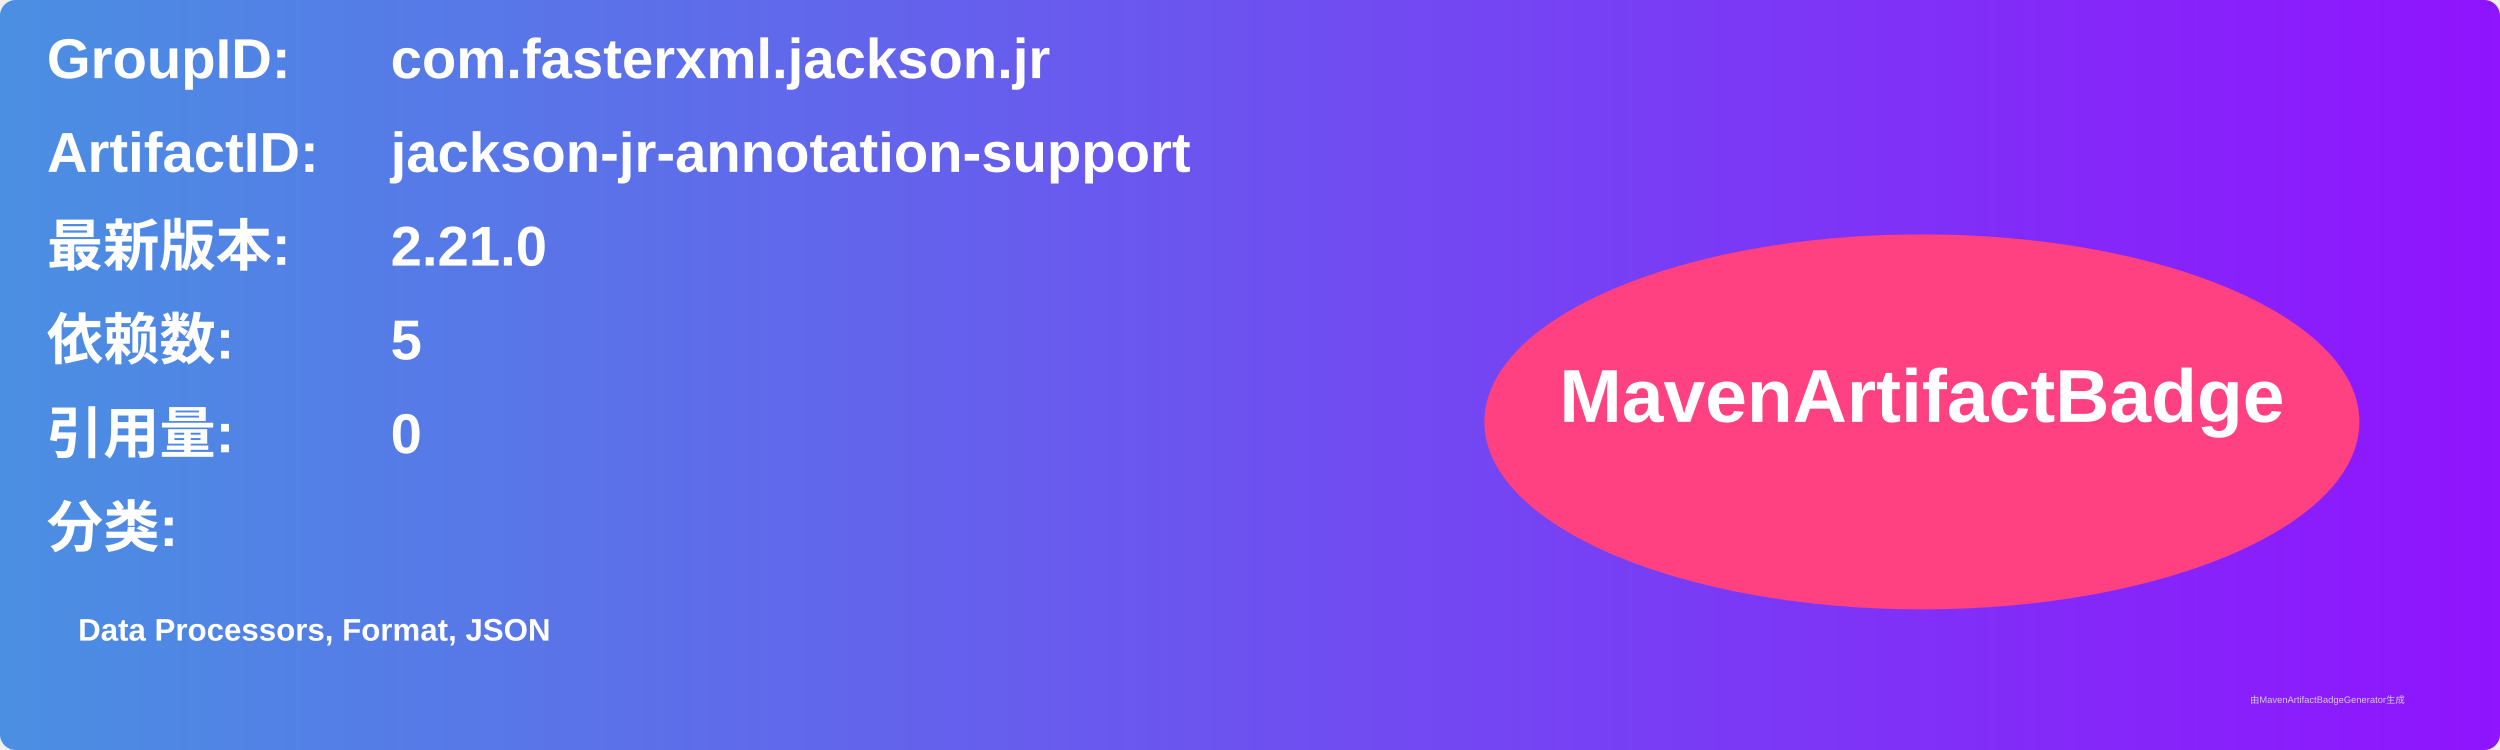
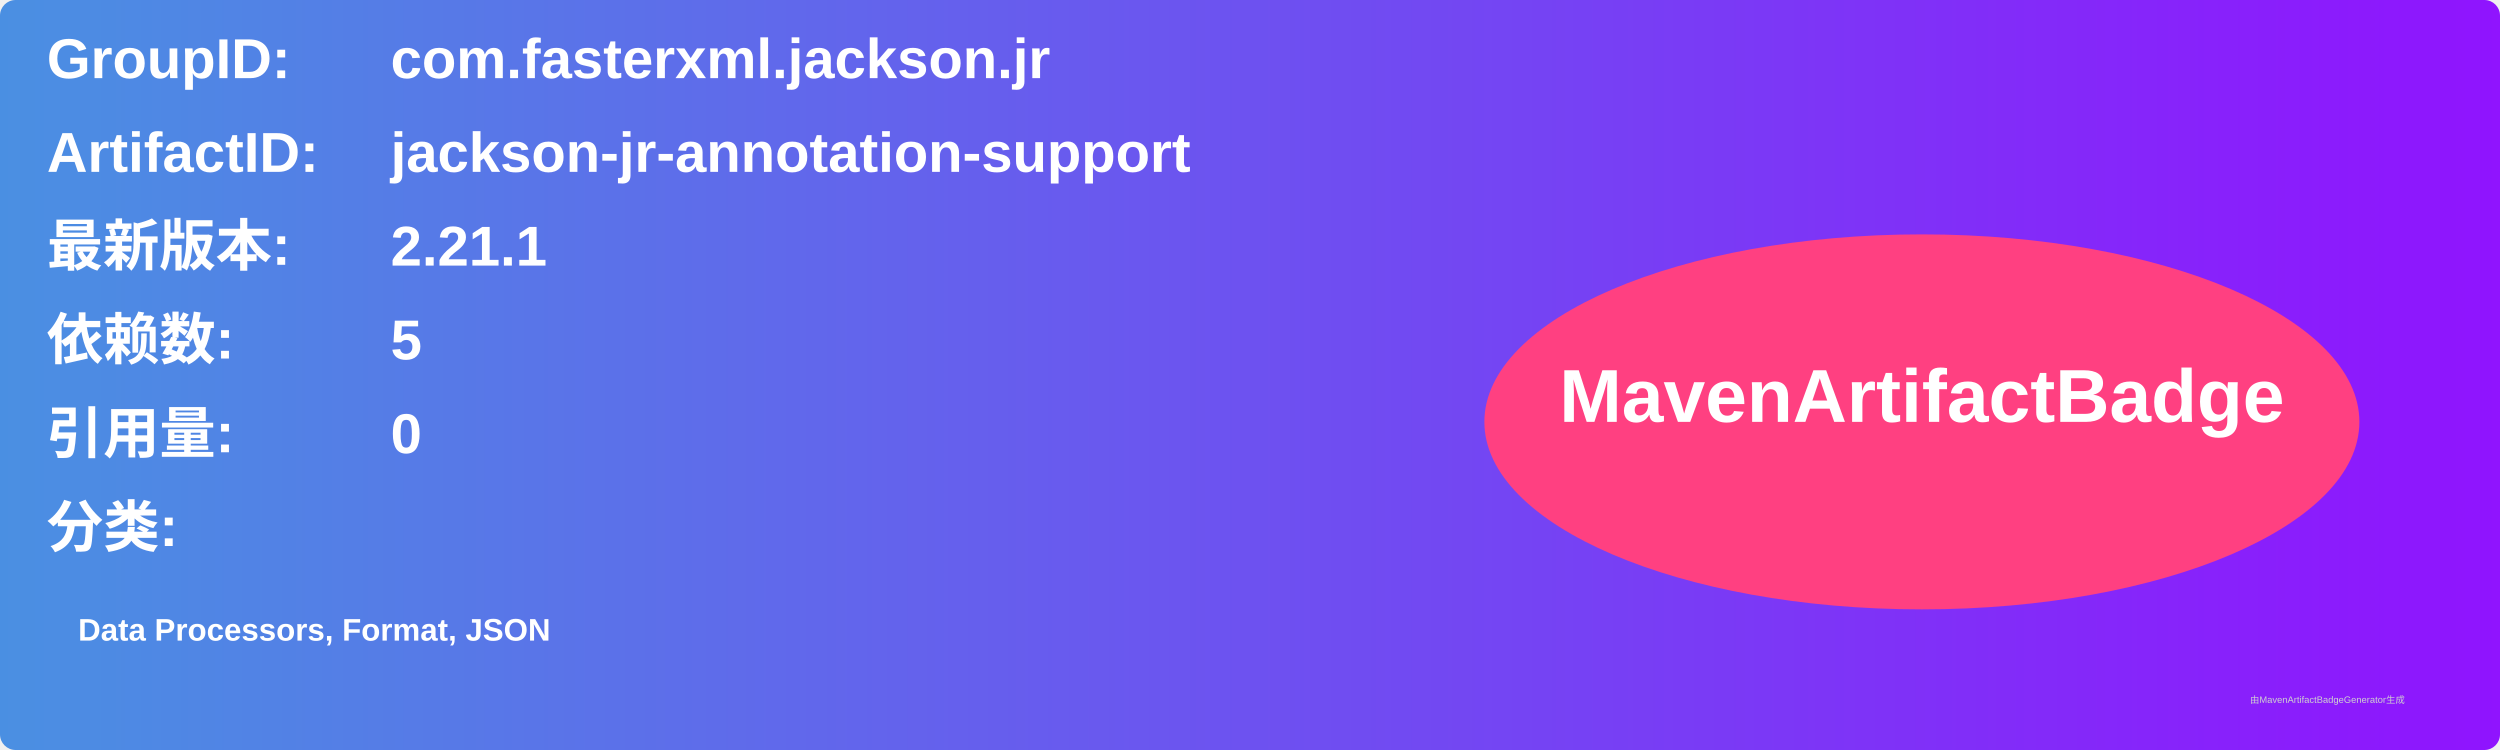
<svg xmlns="http://www.w3.org/2000/svg" width="800" height="240" viewBox="0 0 800 240">
  <linearGradient id="grad" x1="0%" y1="0%" x2="100%" y2="0%">
    <stop offset="0%" stop-color="#4a90e2" />
    <stop offset="100%" stop-color="#9013fe" />
  </linearGradient>
  <rect width="100%" height="100%" rx="5" ry="5" fill="url(#grad)" />
  <g transform="translate(15, 15)">
    <text x="0" y="10" font-family="Arial" font-size="18" fill="white" font-weight="bold" width="260">GroupID:</text>
    <text x="110" y="10" font-family="Arial" font-size="18" fill="white" font-weight="bold" width="460">com.fasterxml.jackson.jr</text>
    <text x="0" y="40" font-family="Arial" font-size="18" fill="white" font-weight="bold" width="260">ArtifactID:</text>
    <text x="110" y="40" font-family="Arial" font-size="18" fill="white" font-weight="bold" width="460">jackson-jr-annotation-support</text>
    <text x="0" y="70" font-family="Arial" font-size="18" fill="white" font-weight="bold">最新版本:</text>
    <text x="110" y="70" font-family="Arial" font-size="18" fill="white" font-weight="bold">
-       <tspan font-weight="bold">2.21.0</tspan>
+       <tspan font-weight="bold">2.21.1</tspan>
    </text>
    <text x="0" y="100" font-family="Arial" font-size="18" fill="white" font-weight="bold">依赖数: </text>
    <text x="110" y="100" font-family="Arial" font-size="18" fill="white">
      <tspan font-weight="bold">5</tspan>
    </text>
    <text x="0" y="130" font-family="Arial" font-size="18" fill="white" font-weight="bold">引用量: </text>
    <text x="110" y="130" font-family="Arial" font-size="18" fill="white">
      <tspan font-weight="bold">0</tspan>
    </text>
    <text x="0" y="160" font-family="Arial" font-size="18" fill="white" font-weight="bold">分类:</text>
    <text x="10" y="190" font-family="Arial" font-size="10" fill="white">
      <tspan font-weight="bold">Data Processors, Format, JSON</tspan>
    </text>
    <ellipse cx="600" cy="120" rx="140" ry="60" fill="#ff4081" />
    <text x="600" y="120" text-anchor="middle" font-family="Arial" font-size="24" fill="white" font-weight="bold">MavenArtifactBadge</text>
  </g>
  <text x="720" y="225" font-family="Arial" font-size="3" fill="#d0d0d0">由MavenArtifactBadgeGenerator生成</text>
</svg>
